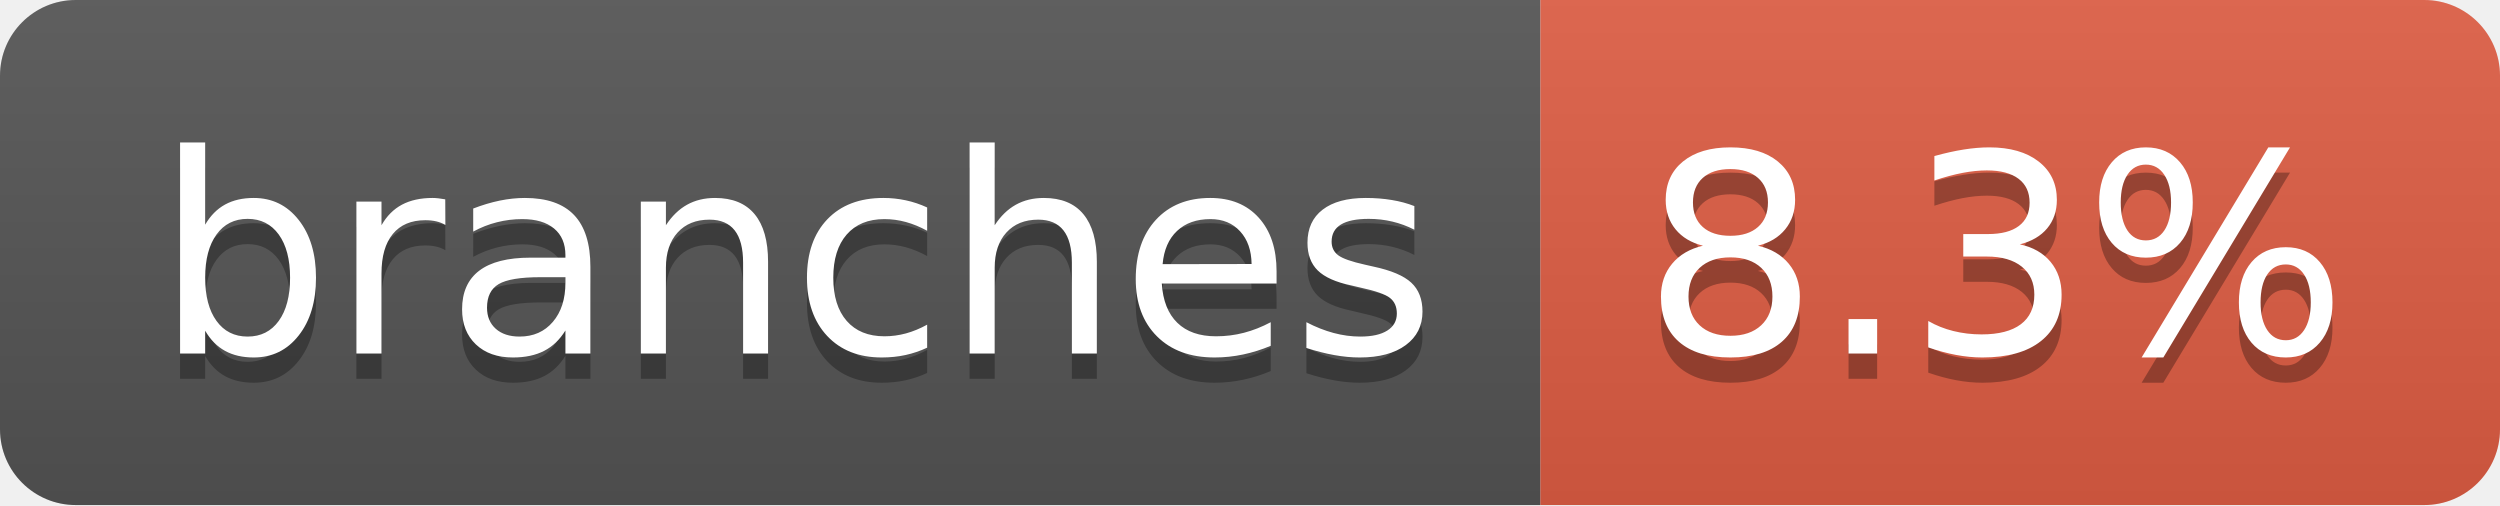
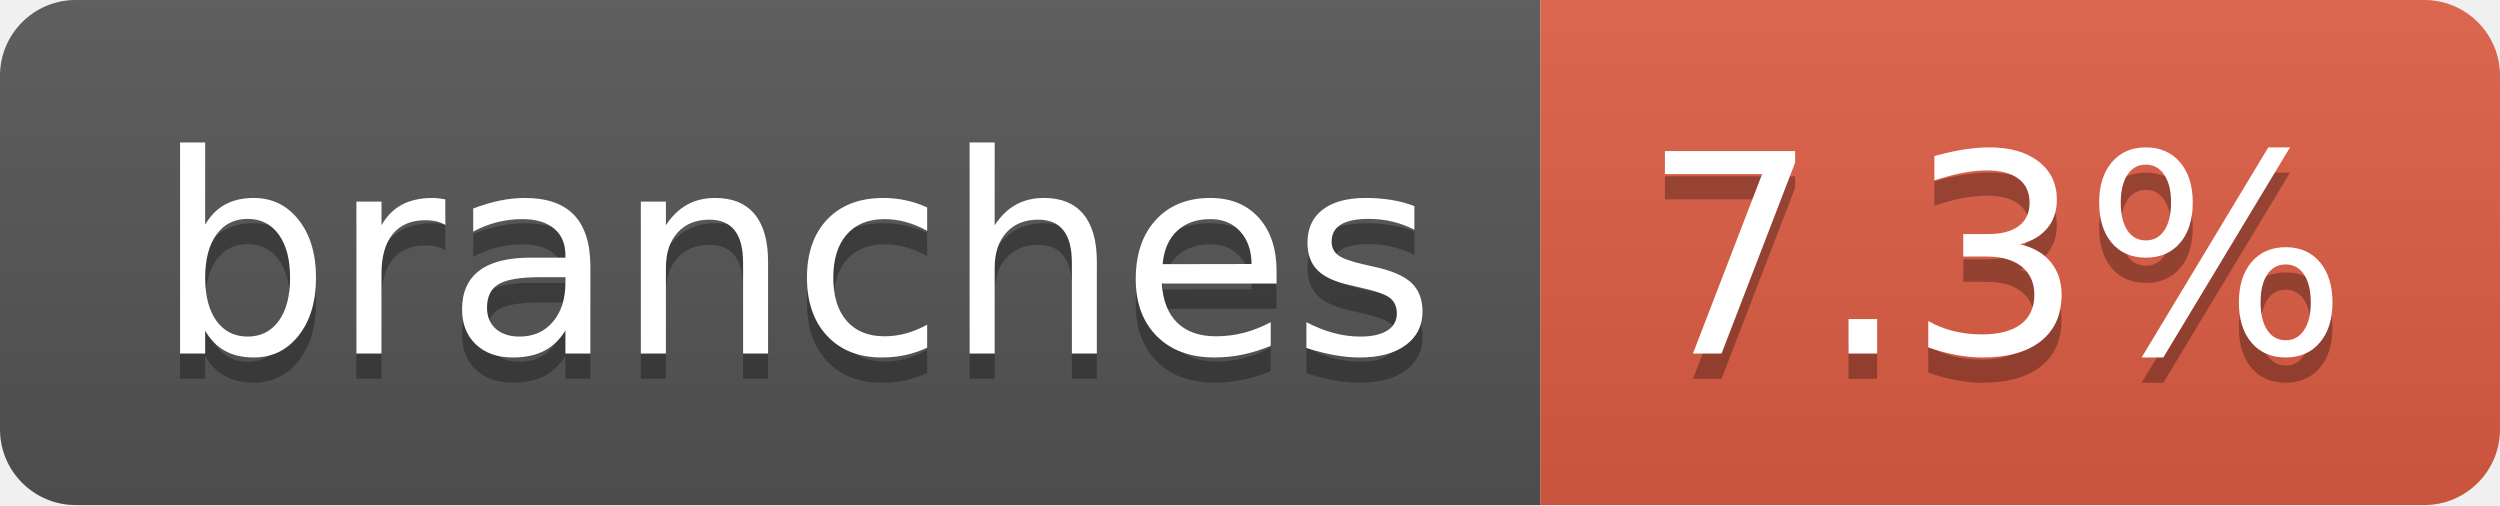
- <svg xmlns="http://www.w3.org/2000/svg" width="99" height="20" role="img" aria-label="branches: 8.3%">
+ <svg xmlns="http://www.w3.org/2000/svg" width="99" height="20" role="img" aria-label="branches: 7.3%">
  <linearGradient id="s" x2="0" y2="100%">
    <stop offset="0" stop-color="#bbb" stop-opacity=".1" />
    <stop offset="1" stop-opacity=".1" />
  </linearGradient>
  <clipPath id="r">
    <rect width="99" height="20" rx="3" fill="#fff" />
  </clipPath>
  <g clip-path="url(#r)">
    <rect width="61" height="20" fill="#555" />
    <rect x="61" width="38" height="20" fill="#e05d44" />
    <rect width="99" height="20" fill="url(#s)" />
  </g>
  <g fill="#fff" text-anchor="middle" font-family="Verdana,Geneva,DejaVu Sans,sans-serif" text-rendering="geometricPrecision" font-size="110">
    <text aria-hidden="true" x="315" y="150" fill="#010101" fill-opacity=".3" transform="scale(.1)" textLength="507">branches</text>
    <text x="315" y="140" transform="scale(.1)" fill="#fff" textLength="507">branches</text>
-     <text aria-hidden="true" x="790" y="150" fill="#010101" fill-opacity=".3" transform="scale(.1)" textLength="280">8.3%</text>
-     <text x="790" y="140" transform="scale(.1)" fill="#fff" textLength="280">8.3%</text>
+     <text aria-hidden="true" x="790" y="150" fill="#010101" fill-opacity=".3" transform="scale(.1)" textLength="280">7.3%</text>
+     <text x="790" y="140" transform="scale(.1)" fill="#fff" textLength="280">7.3%</text>
  </g>
</svg>
